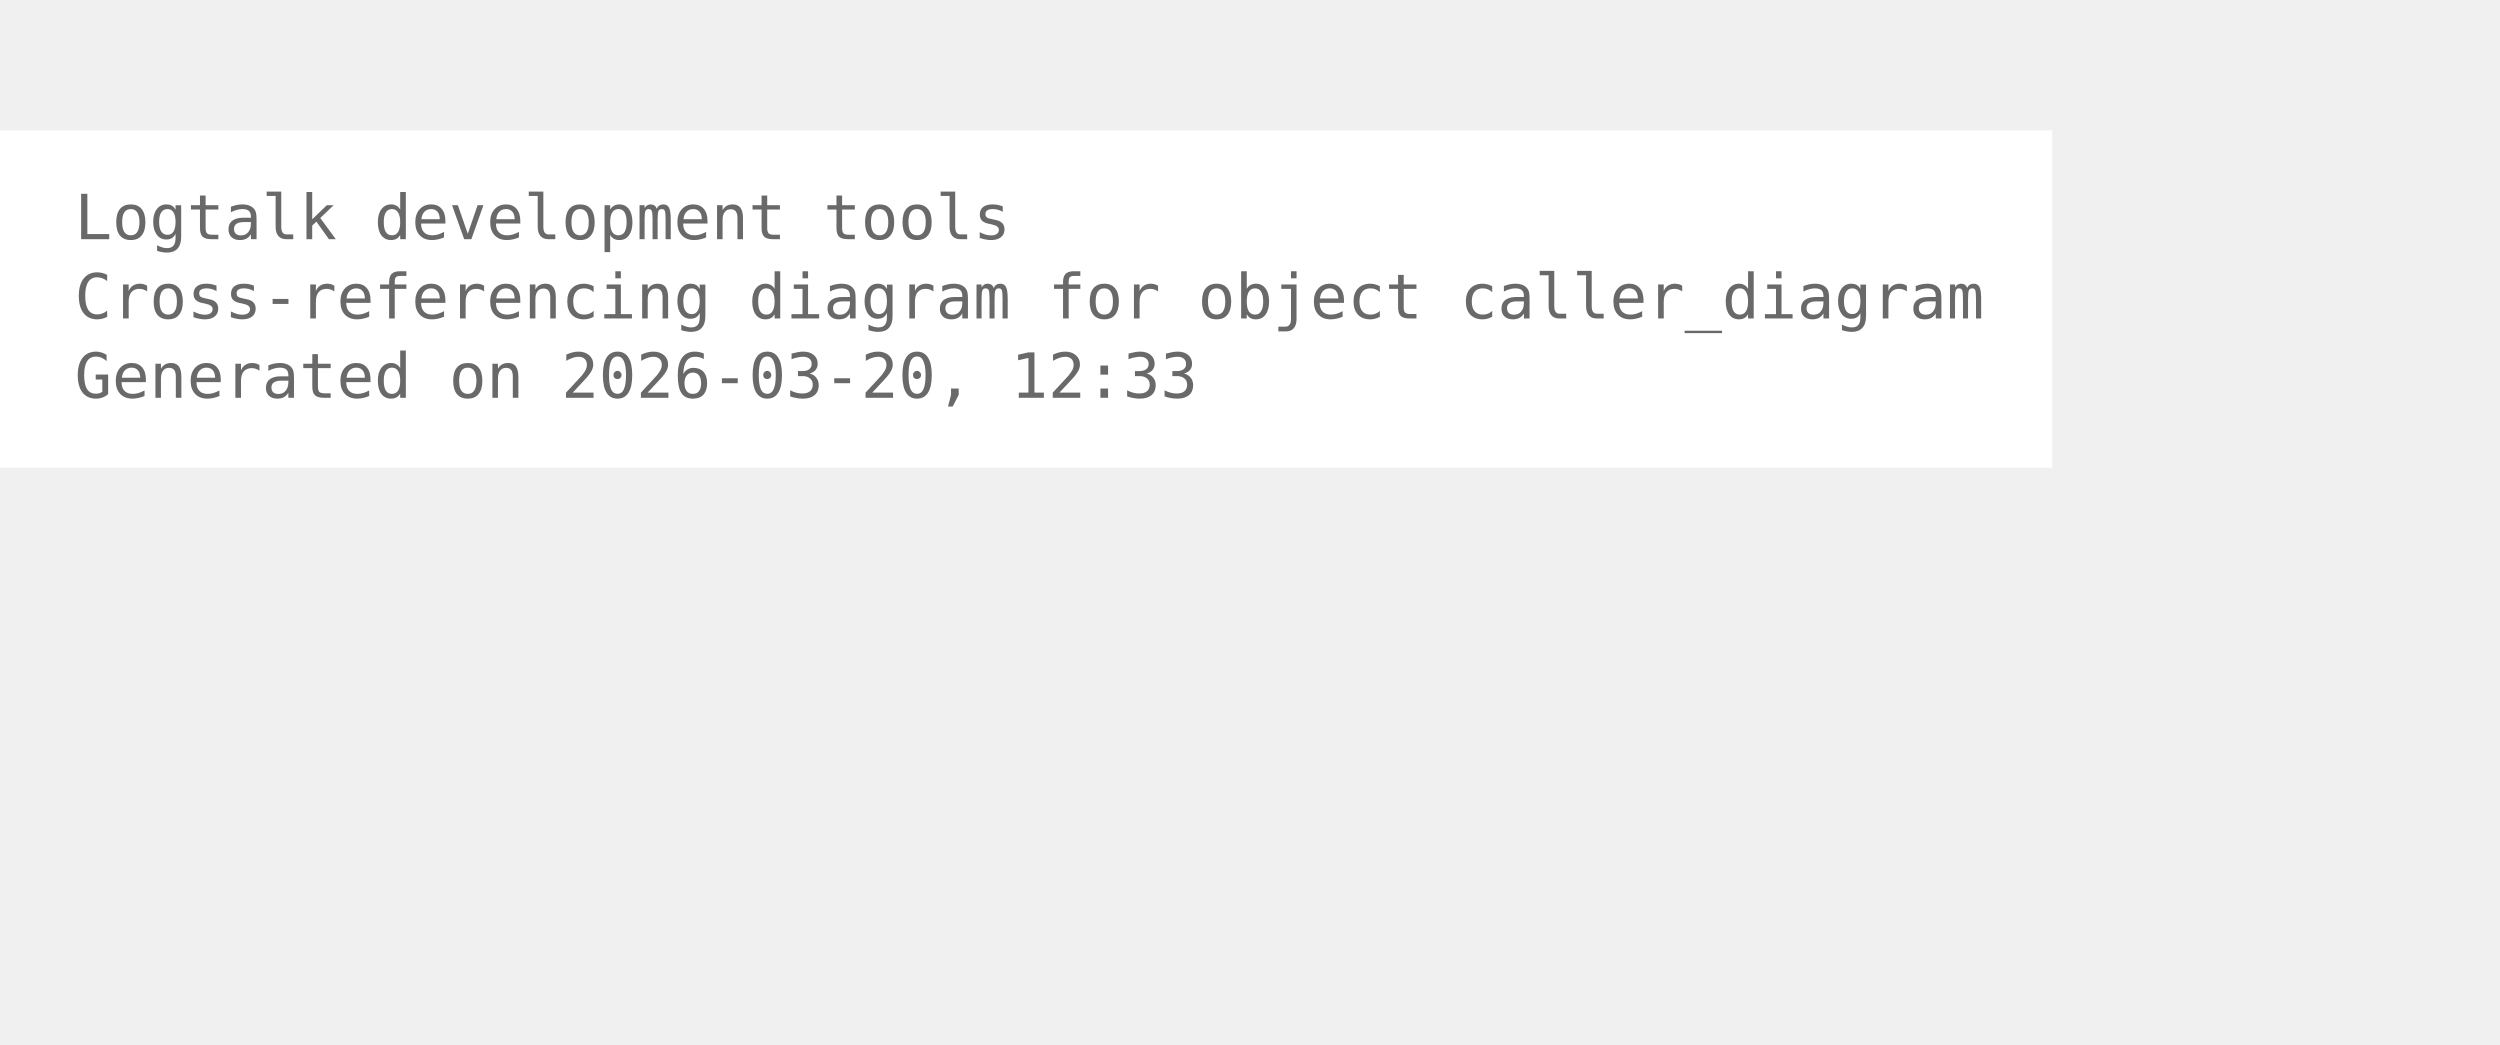
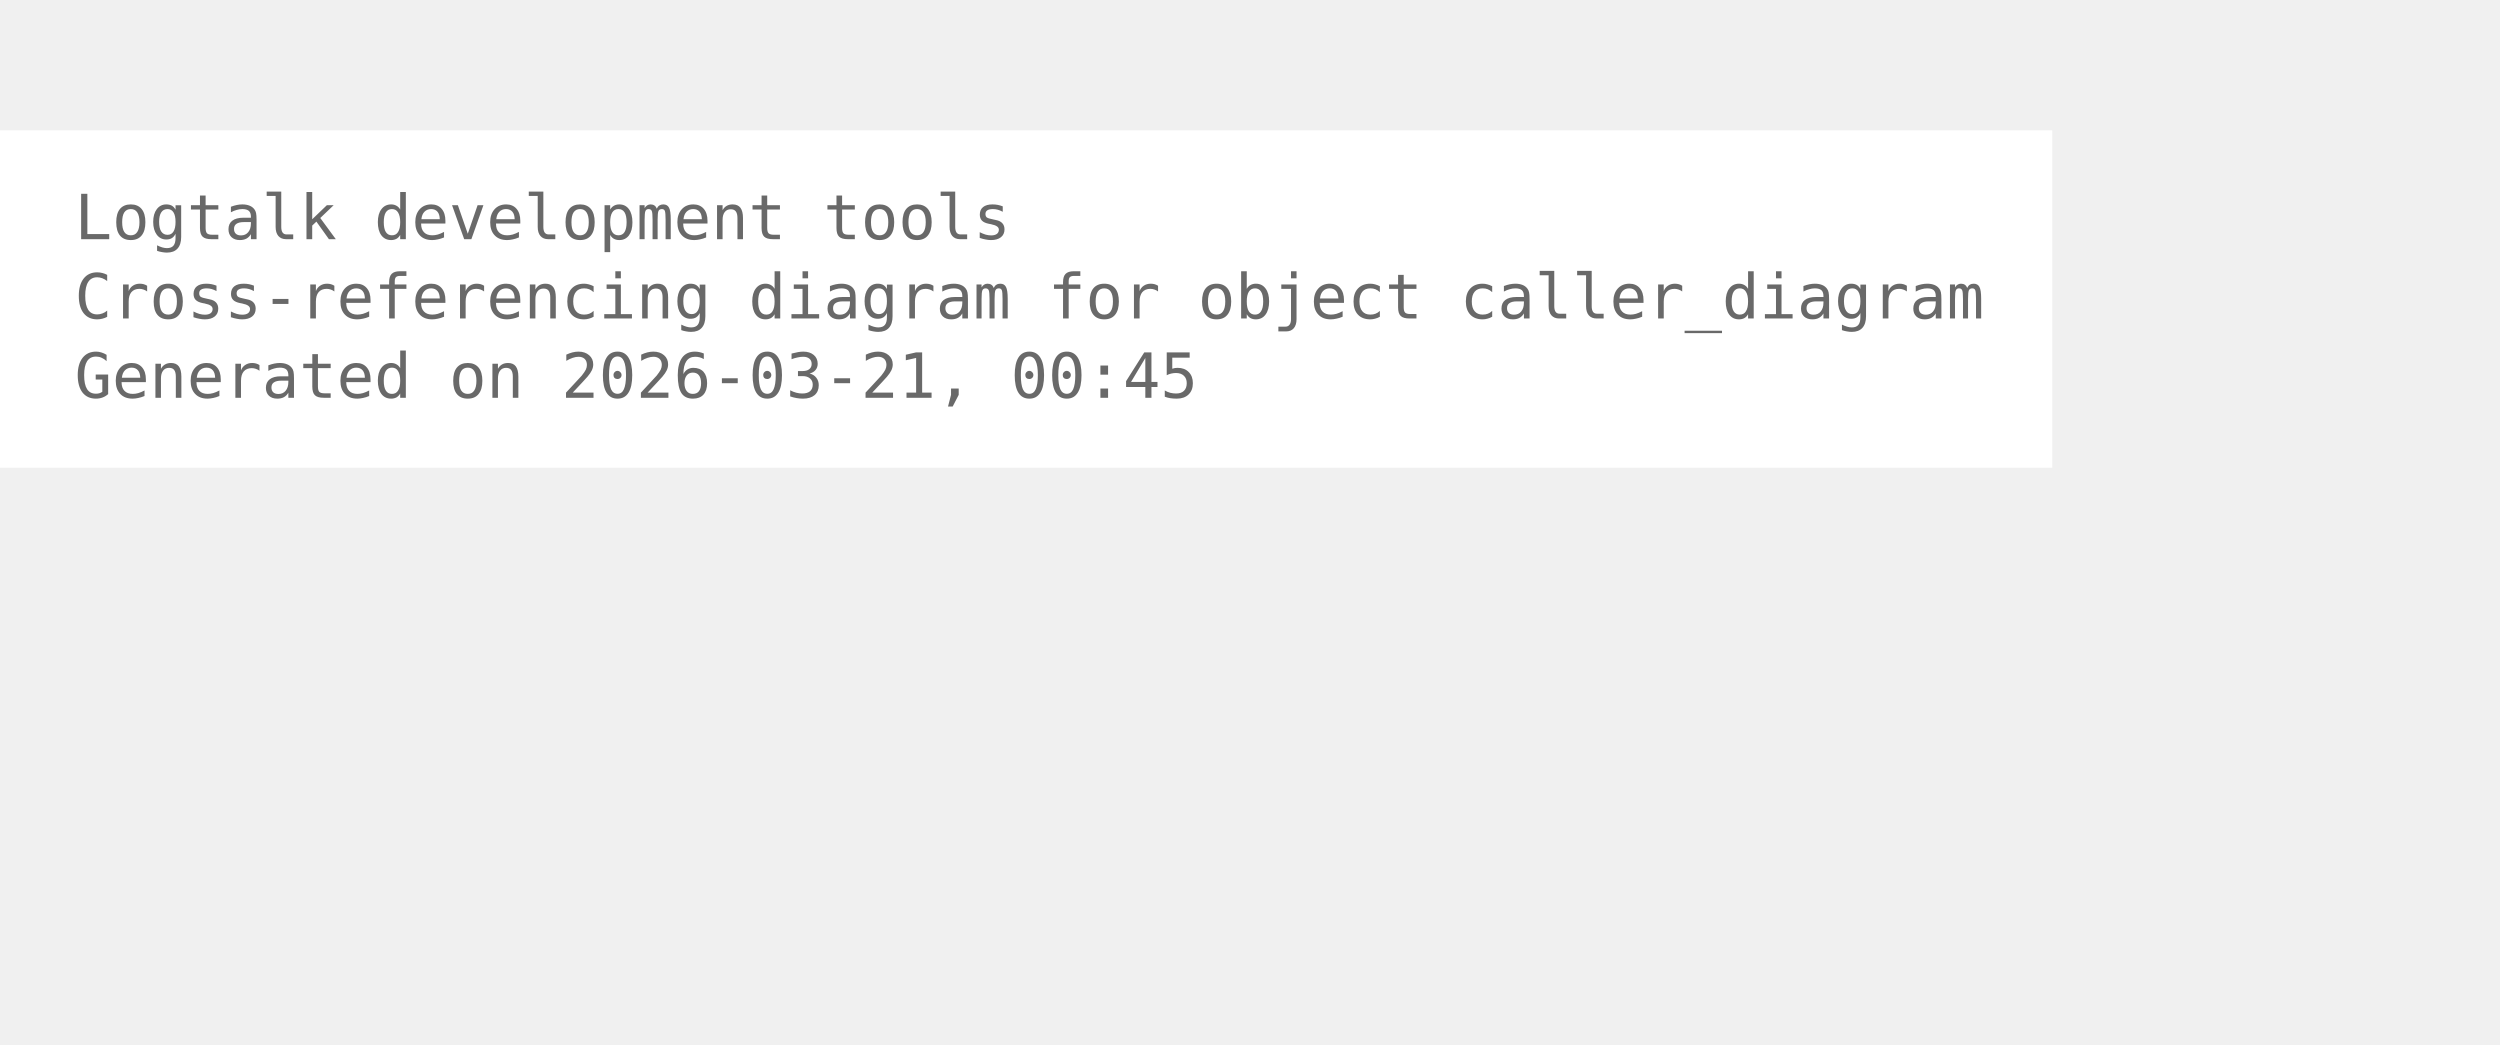
<svg xmlns="http://www.w3.org/2000/svg" width="474pt" height="198pt" viewBox="72.00 72.00 402.00 126.00">
  <g id="graph0" class="graph" transform="scale(1 1) rotate(0) translate(76 122.25)">
    <polygon fill="white" stroke="none" points="-4,4 -4,-50.25 326,-50.25 326,4 -4,4" />
    <text xml:space="preserve" text-anchor="start" x="8" y="-32.75" font-family="Monospace" font-size="10.00" fill="dimgray">Logtalk development tools</text>
    <text xml:space="preserve" text-anchor="start" x="8" y="-20" font-family="Monospace" font-size="10.00" fill="dimgray">Cross-referencing diagram for object caller_diagram</text>
-     <text xml:space="preserve" text-anchor="start" x="8" y="-7.25" font-family="Monospace" font-size="10.00" fill="dimgray">Generated on 2026-03-20, 12:33</text>
+     <text xml:space="preserve" text-anchor="start" x="8" y="-7.25" font-family="Monospace" font-size="10.00" fill="dimgray">Generated on 2026-03-21, 00:45</text>
  </g>
</svg>
